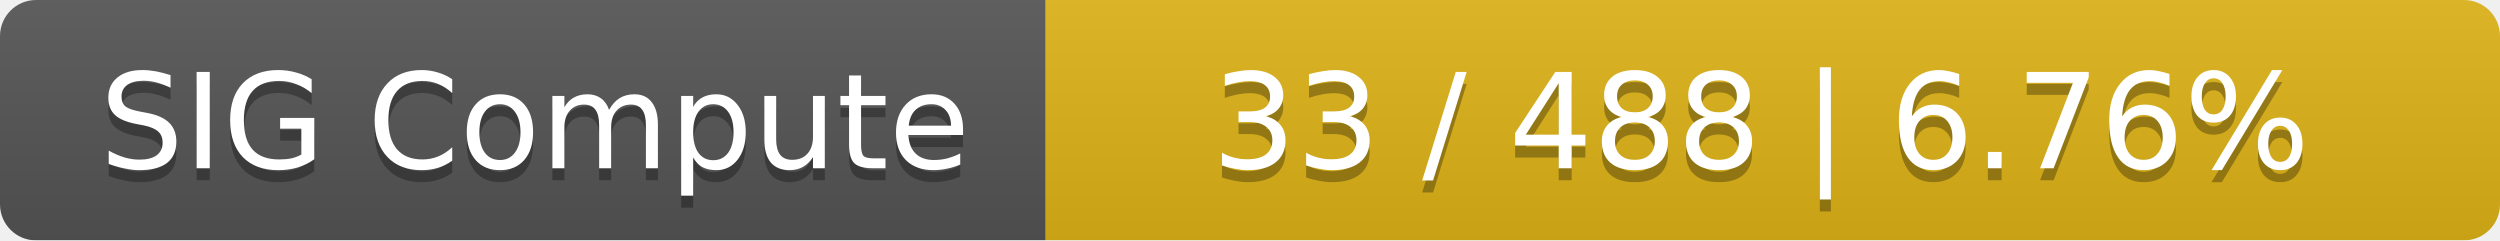
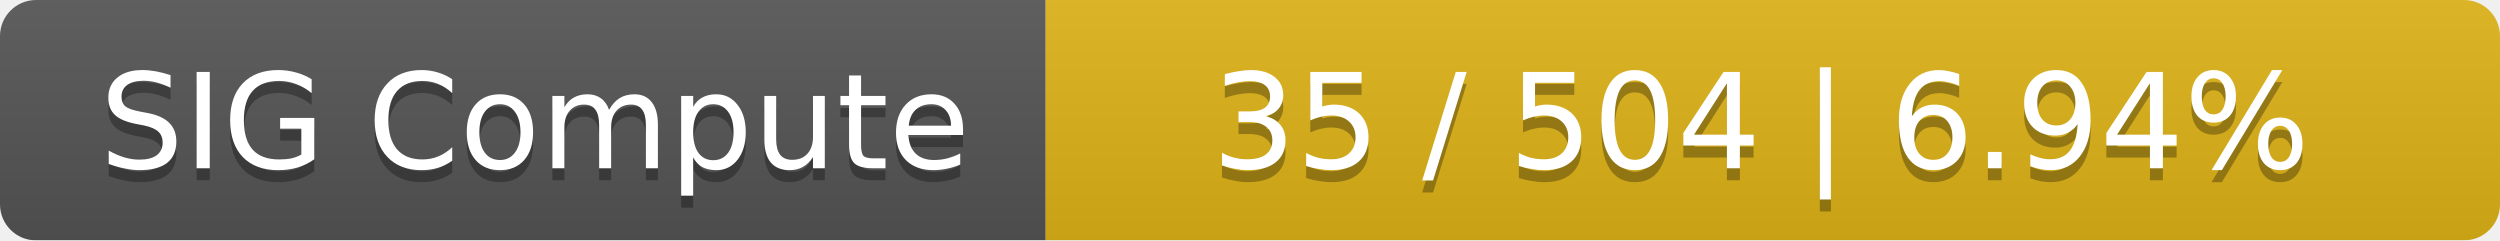
<svg xmlns="http://www.w3.org/2000/svg" width="208" height="20">
  <linearGradient id="smooth" x2="0" y2="100%">
    <stop offset="0" stop-color="#bbb" stop-opacity=".1" />
    <stop offset="1" stop-opacity=".1" />
  </linearGradient>
  <mask id="round">
    <rect width="208" height="20" rx="3" fill="#fff" />
  </mask>
  <g mask="url(#round)">
    <rect width="87" height="20" fill="#555" />
    <rect x="87" width="121" height="20" fill="#dfb317" />
    <rect width="208" height="20" fill="url(#smooth)" />
  </g>
  <g fill="#fff" text-anchor="middle" font-family="DejaVu Sans,Verdana,Geneva,sans-serif" font-size="11">
    <text x="44.5" y="15" fill="#010101" fill-opacity=".3">SIG Compute</text>
    <text x="44.5" y="14">SIG Compute</text>
-     <text x="146.5" y="15" fill="#010101" fill-opacity=".3">33 / 488    |    6.76%</text>
-     <text x="146.5" y="14">33 / 488    |    6.76%</text>
+     <text x="146.5" y="15" fill="#010101" fill-opacity=".3">35 / 504    |    6.94%</text>
+     <text x="146.5" y="14">35 / 504    |    6.94%</text>
  </g>
</svg>
